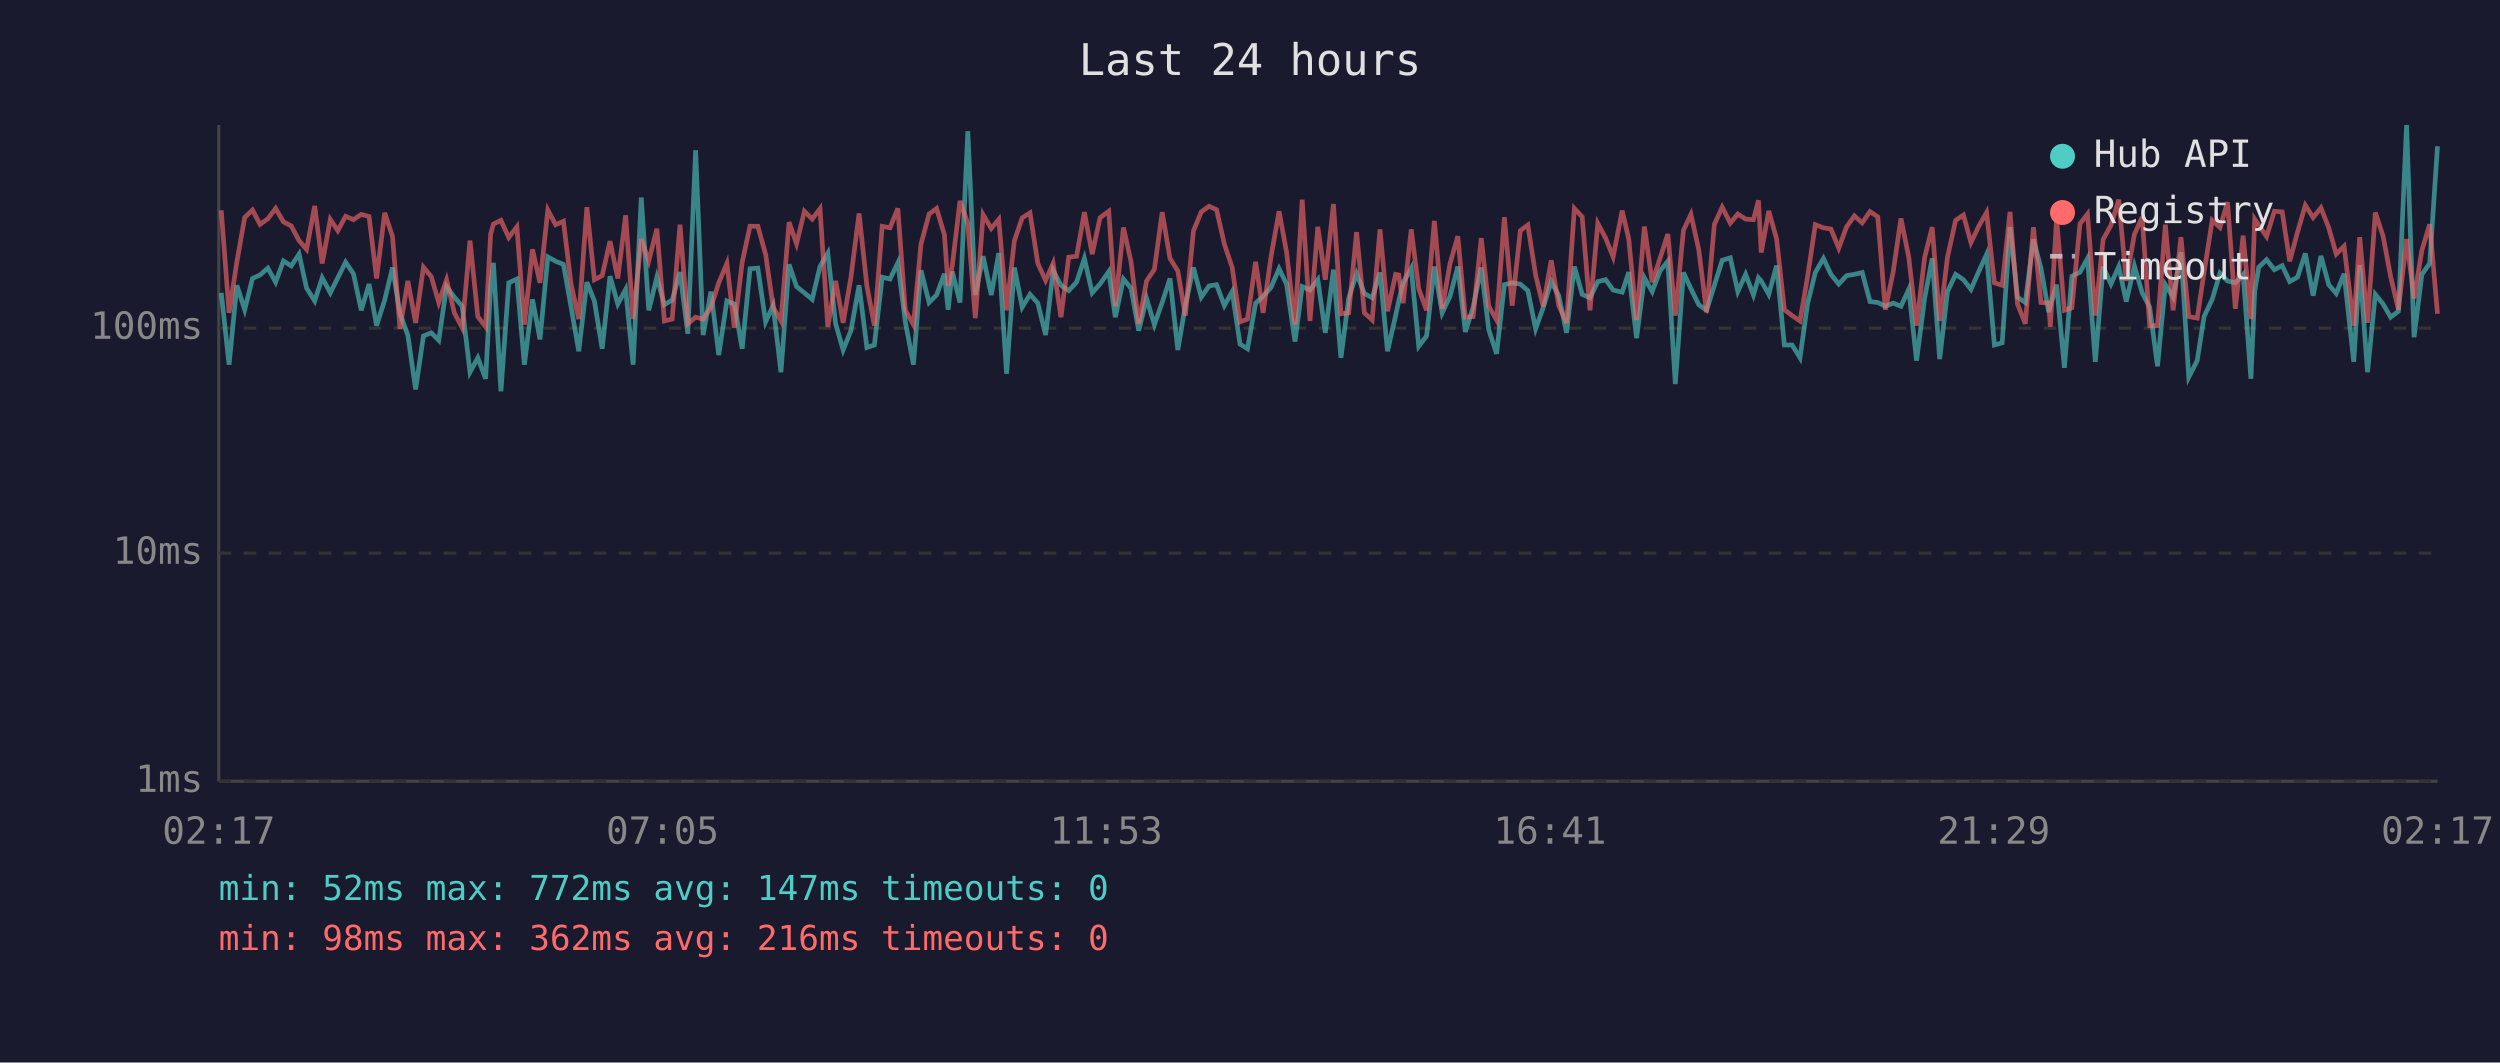
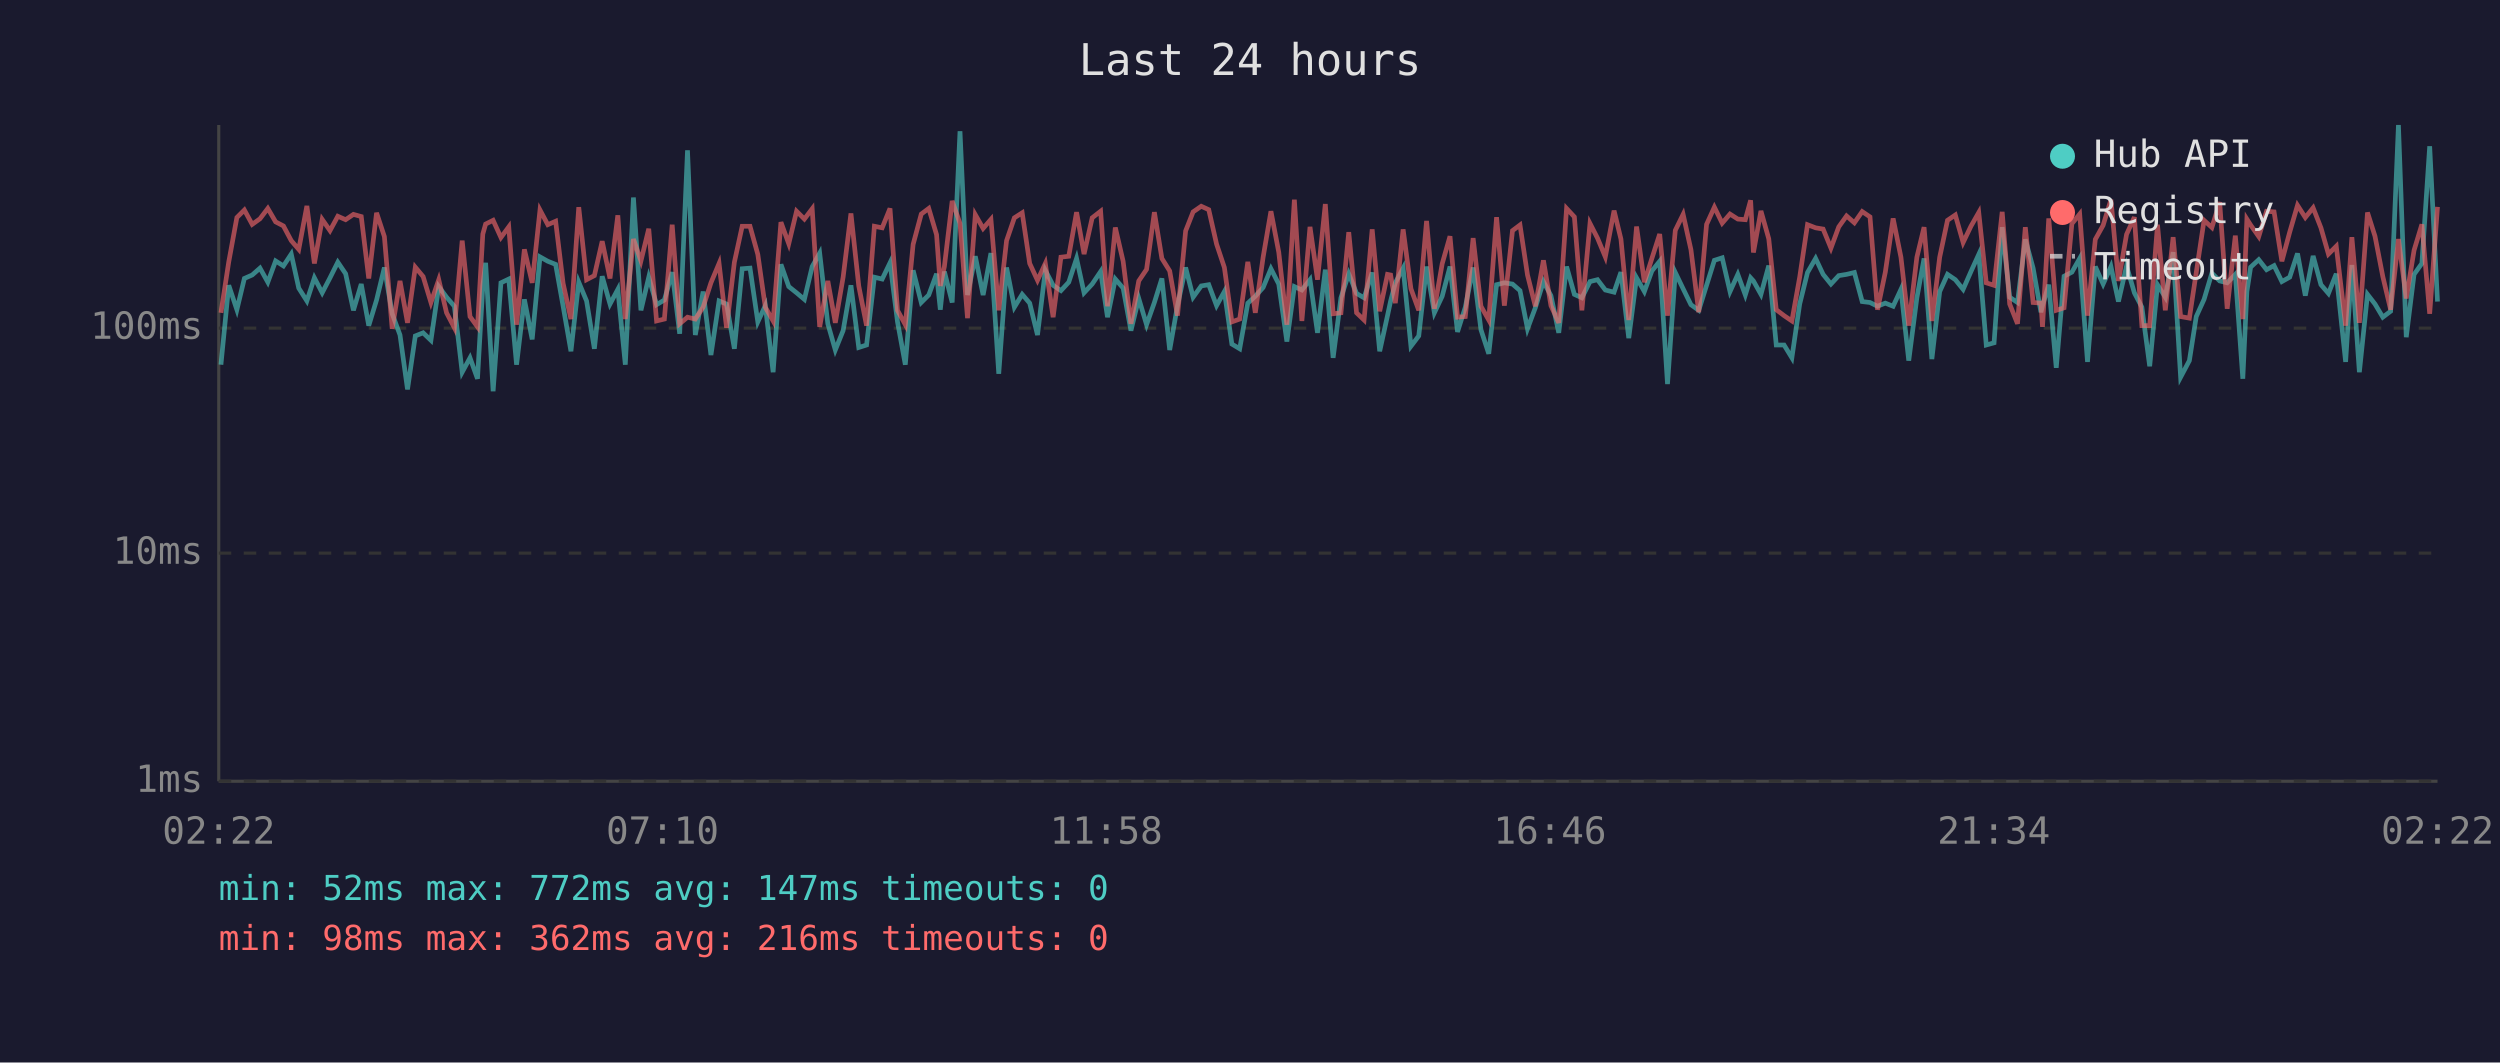
<svg xmlns="http://www.w3.org/2000/svg" viewBox="0 0 800 340" font-family="monospace" font-size="12">
  <rect width="800" height="340" fill="#1a1a2e" />
  <text x="400" y="24" fill="#e0e0e0" font-size="14" text-anchor="middle">Last 24 hours</text>
  <line x1="70" y1="40" x2="70" y2="250" stroke="#444" stroke-width="1" />
  <line x1="70" y1="250" x2="780" y2="250" stroke="#444" stroke-width="1" />
  <line x1="70" y1="250" x2="780" y2="250" stroke="#333" stroke-width="1" stroke-dasharray="4" />
  <text x="65" y="250" fill="#888" text-anchor="end" dominant-baseline="middle">1ms</text>
  <line x1="70" y1="177" x2="780" y2="177" stroke="#333" stroke-width="1" stroke-dasharray="4" />
  <text x="65" y="177" fill="#888" text-anchor="end" dominant-baseline="middle">10ms</text>
  <line x1="70" y1="105" x2="780" y2="105" stroke="#333" stroke-width="1" stroke-dasharray="4" />
  <text x="65" y="105" fill="#888" text-anchor="end" dominant-baseline="middle">100ms</text>
-   <text x="70" y="270" fill="#888" text-anchor="middle">02:17</text>
-   <text x="212" y="270" fill="#888" text-anchor="middle">07:05</text>
-   <text x="354" y="270" fill="#888" text-anchor="middle">11:53</text>
-   <text x="496" y="270" fill="#888" text-anchor="middle">16:41</text>
-   <text x="638" y="270" fill="#888" text-anchor="middle">21:29</text>
-   <text x="780" y="270" fill="#888" text-anchor="middle">02:17</text>
-   <polyline points="70.8,93.7 73.3,116.7 75.8,91.3 78.3,99.1 80.8,89.1 83.2,88.0 85.7,85.8 88.2,90.3 90.7,83.5 93.2,85.1 95.7,81.3 98.1,92.2 100.7,96.3 103.1,88.9 105.7,93.7 108.1,88.9 110.6,83.9 113.1,87.6 115.6,99.3 118.1,90.9 120.5,104.2 123.1,96.0 125.6,85.6 128.0,100.4 130.5,107.2 133.0,124.6 135.5,107.5 138.0,106.5 140.4,108.9 142.9,91.7 145.4,95.1 147.9,98.0 150.4,119.1 152.9,114.5 155.4,121.2 157.0,91.5 157.9,84.1 160.3,125.2 162.8,90.5 165.4,89.3 167.8,116.7 170.4,95.8 172.8,108.6 175.3,82.2 177.8,83.6 180.3,84.6 182.7,98.0 185.2,112.4 187.8,90.3 190.2,96.3 192.7,111.6 195.2,88.4 197.7,97.3 200.2,92.6 202.6,116.7 205.2,63.2 207.6,99.3 210.2,88.7 212.6,97.5 215.1,96.0 217.6,87.1 220.1,106.8 222.6,48.1 225.0,107.2 227.5,93.3 230.0,113.6 232.6,96.3 235.0,97.3 237.5,111.6 240.0,86.0 242.5,85.8 245.0,103.0 247.4,97.8 249.9,119.1 252.5,84.6 254.9,91.7 257.4,93.7 259.9,95.8 262.4,85.3 264.9,81.0 267.4,103.6 269.8,112.0 272.3,105.8 274.9,91.3 277.4,111.2 279.8,110.4 282.3,88.7 284.8,89.3 287.3,84.1 289.7,103.0 292.3,116.7 294.7,86.5 297.3,96.8 299.7,94.4 302.2,87.6 303.4,99.1 304.7,86.9 307.2,96.8 309.7,42.0 312.1,94.4 314.6,82.0 317.2,94.4 319.6,81.0 322.1,119.6 324.6,85.6 327.1,98.3 329.6,94.2 332.1,97.0 334.6,107.2 337.0,86.5 339.5,91.3 342.0,93.0 344.5,90.3 347.0,82.7 349.5,93.7 352.0,90.9 354.8,86.9 356.9,101.5 359.5,89.3 361.9,92.2 364.4,105.8 366.9,95.5 369.4,103.9 371.9,96.8 374.4,89.1 376.9,112.0 379.3,97.8 381.9,85.6 384.4,95.1 386.9,91.5 389.3,91.1 391.8,97.8 394.3,93.3 396.8,110.1 399.2,111.6 401.8,97.0 404.2,94.8 406.7,92.0 409.3,86.0 411.7,90.9 414.4,109.3 416.7,91.7 419.2,92.8 421.7,89.5 424.1,106.5 426.7,86.3 429.1,114.5 431.6,95.3 434.1,87.6 436.6,93.9 439.1,95.3 441.6,87.2 444.0,112.4 446.6,101.0 447.6,96.3 449.0,90.5 451.6,85.8 454.0,110.8 456.5,107.5 459.0,85.3 461.5,100.1 464.0,94.8 466.5,85.3 468.9,106.2 471.4,98.3 474.0,85.6 476.4,105.5 478.9,113.2 481.4,91.1 483.9,90.5 486.5,90.9 488.9,93.0 491.4,105.2 493.8,98.5 496.4,90.1 498.8,94.6 501.3,106.5 503.8,85.3 506.3,94.2 508.8,95.3 511.3,90.1 513.8,89.5 516.2,92.8 519.1,93.5 521.2,87.1 523.7,108.2 526.2,88.9 528.7,93.3 531.2,86.7 533.7,83.6 536.1,122.9 538.7,87.2 541.1,92.4 543.6,97.5 546.1,99.3 548.6,91.3 551.1,83.3 553.7,82.5 556.1,93.3 558.6,87.8 561.1,94.4 562.7,88.9 563.6,89.9 566.0,94.2 568.5,85.0 571.0,110.4 573.5,110.4 576.0,114.5 578.4,97.3 580.9,87.2 583.5,82.7 585.9,87.8 588.4,90.9 590.9,88.2 593.4,87.8 595.9,87.2 598.4,96.5 600.9,96.8 603.3,98.0 605.8,97.0 608.3,98.0 610.8,92.6 613.3,115.4 615.9,95.3 618.3,82.7 620.7,114.9 623.2,93.3 625.8,87.8 628.3,89.5 630.7,92.6 633.2,86.9 635.7,81.4 638.2,110.4 640.7,109.7 643.2,72.7 645.6,95.1 648.1,96.8 650.7,76.6 653.1,85.8 655.6,99.9 656.1,97.8 658.1,91.1 660.6,117.7 663.0,88.4 665.6,87.1 668.0,82.7 670.5,115.8 673.0,85.3 675.5,90.9 678.0,85.3 680.4,96.5 683.0,85.1 685.5,93.7 687.9,98.3 690.4,117.2 692.9,91.1 695.4,95.1 697.9,80.7 700.4,120.7 703.1,115.4 705.3,101.3 707.9,95.8 710.4,87.4 712.8,89.9 715.3,90.5 717.8,87.8 720.3,121.2 721.5,93.3 722.8,85.5 725.3,83.1 727.8,86.3 730.3,85.0 732.7,90.1 735.2,88.7 737.7,81.1 740.2,94.6 742.7,81.9 745.2,91.1 747.6,93.9 750.1,87.6 753.2,115.8 755.1,84.8 757.6,119.1 760.1,94.2 762.6,97.3 765.0,101.5 767.5,99.6 770.1,40.0 772.5,107.9 775.0,87.8 777.5,84.3 780.0,46.8" fill="none" stroke="#4ecdc4" stroke-width="1.5" opacity="0.6" />
-   <polyline points="70.8,67.3 73.3,100.1 75.8,83.8 78.3,69.6 80.8,67.2 83.2,71.8 85.7,70.0 88.2,66.7 90.7,71.0 93.2,72.3 95.7,77.0 98.1,79.8 100.7,65.9 103.1,84.3 105.7,70.2 108.1,73.8 110.6,69.2 113.1,70.3 115.6,68.6 118.1,69.3 120.5,89.1 123.1,68.1 125.6,75.7 128.0,105.2 130.5,89.9 133.0,103.3 135.5,85.5 138.0,88.5 140.4,96.8 142.9,89.5 145.4,100.1 147.9,104.9 150.4,77.0 152.9,101.3 155.4,104.6 157.0,74.9 157.9,71.7 160.3,70.5 162.8,76.0 165.4,72.6 167.8,103.9 170.4,79.8 172.8,90.5 175.3,67.2 177.8,71.9 180.3,70.8 182.7,90.7 185.2,102.1 187.8,66.3 190.2,89.5 192.7,88.2 195.2,77.2 197.7,89.1 200.2,68.9 202.6,102.1 205.2,76.5 207.6,83.5 210.2,73.2 212.6,102.7 215.1,102.1 217.6,71.9 220.1,103.6 222.6,101.5 225.0,102.1 227.5,98.3 230.0,90.5 232.6,84.3 235.0,104.9 237.5,83.9 240.0,72.4 242.5,72.4 245.0,81.4 247.4,98.3 249.9,102.7 252.5,71.1 254.9,78.0 257.4,67.6 259.9,70.1 262.4,66.8 264.9,104.6 267.4,89.9 269.8,103.3 272.3,88.7 274.9,68.3 277.4,91.5 279.8,104.2 282.3,72.4 284.8,72.9 287.3,66.7 289.7,99.3 292.3,103.9 294.7,78.2 297.3,68.5 299.7,66.7 302.2,75.1 303.4,91.5 304.7,85.3 307.2,64.3 309.7,71.5 312.1,101.8 314.6,68.7 317.2,73.1 319.6,70.2 322.1,99.3 324.6,77.0 327.1,69.7 329.6,68.1 332.1,84.3 334.6,89.7 337.0,84.3 339.5,101.5 342.0,82.3 344.5,82.0 347.0,67.9 349.5,81.3 352.0,69.7 354.8,67.6 356.9,98.0 359.5,72.8 361.9,83.6 364.4,103.6 366.9,89.9 369.4,86.2 371.9,67.9 374.4,82.7 376.9,86.7 379.3,101.0 381.9,73.9 384.4,67.8 386.9,66.0 389.3,67.1 391.8,78.1 394.3,85.6 396.8,103.0 399.2,102.1 401.8,83.8 404.2,100.1 406.7,82.3 409.3,67.6 411.7,80.7 414.4,103.9 416.7,63.9 419.2,102.7 421.7,72.6 424.1,89.5 426.7,65.3 429.1,100.4 431.6,100.1 434.1,74.3 436.6,100.1 439.1,102.4 441.6,73.4 444.0,99.6 446.6,87.8 447.6,88.0 449.0,97.0 451.6,73.4 454.0,92.4 456.5,99.3 459.0,70.7 461.5,98.8 464.0,84.4 466.5,75.6 468.9,101.5 471.4,101.3 474.0,76.2 476.4,98.0 478.9,102.4 481.4,69.5 483.9,97.8 486.5,73.8 488.9,72.0 491.4,88.0 493.8,98.0 496.4,83.3 498.8,97.8 501.3,103.3 503.8,66.7 506.3,69.4 508.8,99.3 511.3,71.5 513.8,76.2 516.2,82.2 519.1,67.4 521.2,76.5 523.7,102.4 526.2,72.5 528.7,90.3 531.2,82.7 533.7,74.9 536.1,101.0 538.7,73.7 541.1,68.6 543.6,79.9 546.1,99.9 548.6,71.8 551.1,66.3 553.7,71.4 556.1,68.5 558.6,70.1 561.1,70.3 562.7,64.1 563.6,80.8 566.0,67.5 568.5,76.4 571.0,99.1 573.5,101.0 576.0,102.7 578.4,88.7 580.9,71.9 583.5,72.9 585.9,73.3 588.4,79.4 590.9,72.6 593.4,69.1 595.9,71.3 598.4,67.7 600.9,69.4 603.3,99.1 605.8,87.1 608.3,69.9 610.8,82.3 613.3,104.2 615.9,82.3 618.3,72.7 620.7,102.7 623.2,82.3 625.8,70.5 628.3,68.8 630.7,77.6 633.2,72.4 635.7,68.0 638.2,90.5 640.7,91.3 643.2,67.8 645.6,97.3 648.1,103.6 650.7,72.7 653.1,96.8 655.6,97.0 656.1,104.6 658.1,69.9 660.6,99.3 663.0,98.5 665.6,71.6 668.0,68.5 670.5,101.0 673.0,76.6 675.5,72.1 678.0,63.9 680.4,89.9 683.0,75.0 685.5,69.5 687.9,104.2 690.4,104.2 692.9,71.9 695.4,99.3 697.9,75.9 700.4,101.3 703.1,101.8 705.3,87.2 707.9,70.5 710.4,72.8 712.8,64.7 715.3,98.8 717.8,75.4 720.3,102.1 721.5,70.1 722.8,72.0 725.3,75.7 727.8,67.6 730.3,67.8 732.7,83.6 735.2,74.3 737.7,65.7 740.2,69.6 742.7,66.5 745.2,72.9 747.6,81.3 750.1,78.8 753.2,104.2 755.1,75.9 757.6,103.3 760.1,68.0 762.6,75.6 765.0,88.5 767.5,99.1 770.1,76.5 772.5,95.5 775.0,80.1 777.5,71.8 780.0,100.4" fill="none" stroke="#ff6b6b" stroke-width="1.5" opacity="0.6" />
+   <text x="70" y="270" fill="#888" text-anchor="middle">02:22</text>
+   <text x="212" y="270" fill="#888" text-anchor="middle">07:10</text>
+   <text x="354" y="270" fill="#888" text-anchor="middle">11:58</text>
+   <text x="496" y="270" fill="#888" text-anchor="middle">16:46</text>
+   <text x="638" y="270" fill="#888" text-anchor="middle">21:34</text>
+   <text x="780" y="270" fill="#888" text-anchor="middle">02:22</text>
+   <polyline points="70.7,116.7 73.2,91.3 75.8,99.1 78.2,89.1 80.7,88.0 83.2,85.8 85.7,90.3 88.2,83.5 90.7,85.1 93.2,81.3 95.6,92.2 98.2,96.3 100.6,88.9 103.1,93.7 105.6,88.9 108.1,83.9 110.6,87.6 113.1,99.3 115.6,90.9 118.0,104.2 120.5,96.0 123.0,85.6 125.5,100.4 128.0,107.2 130.4,124.6 132.9,107.5 135.4,106.5 137.9,108.9 140.4,91.7 142.9,95.1 145.4,98.0 147.9,119.1 150.4,114.5 152.8,121.2 154.5,91.5 155.4,84.1 157.8,125.2 160.3,90.5 162.8,89.3 165.3,116.7 167.8,95.8 170.3,108.6 172.8,82.2 175.3,83.6 177.8,84.6 180.2,98.0 182.7,112.4 185.2,90.3 187.7,96.3 190.2,111.6 192.7,88.4 195.2,97.3 197.7,92.6 200.1,116.7 202.7,63.2 205.1,99.3 207.6,88.7 210.1,97.5 212.6,96.0 215.1,87.1 217.5,106.8 220.0,48.1 222.5,107.2 225.0,93.3 227.5,113.6 230.1,96.3 232.5,97.3 235.0,111.6 237.5,86.0 240.0,85.8 242.5,103.0 244.9,97.8 247.4,119.1 249.9,84.6 252.4,91.7 254.9,93.7 257.4,95.8 259.9,85.3 262.3,81.0 264.9,103.6 267.3,112.0 269.8,105.8 272.3,91.3 274.8,111.2 277.3,110.4 279.8,88.7 282.3,89.3 284.8,84.1 287.2,103.0 289.7,116.7 292.2,86.5 294.8,96.8 297.2,94.4 299.7,87.6 300.9,99.1 302.2,86.9 304.7,96.8 307.2,42.0 309.6,94.4 312.1,82.0 314.6,94.4 317.1,81.0 319.6,119.6 322.1,85.6 324.6,98.3 327.1,94.2 329.5,97.0 332.0,107.2 334.5,86.5 337.0,91.3 339.5,93.0 342.0,90.3 344.5,82.7 346.9,93.7 349.5,90.9 352.2,86.9 354.4,101.5 356.9,89.3 359.4,92.2 361.9,105.8 364.4,95.5 366.9,103.9 369.4,96.8 371.8,89.1 374.3,112.0 376.8,97.8 379.4,85.6 381.8,95.1 384.4,91.5 386.8,91.1 389.3,97.8 391.8,93.3 394.2,110.1 396.7,111.6 399.3,97.0 401.7,94.8 404.2,92.0 406.7,86.0 409.2,90.9 411.8,109.3 414.2,91.7 416.6,92.8 419.2,89.5 421.6,106.5 424.1,86.3 426.6,114.5 429.1,95.3 431.6,87.6 434.1,93.9 436.5,95.3 439.1,87.2 441.5,112.4 444.0,101.0 445.0,96.3 446.5,90.5 449.0,85.8 451.5,110.8 454.0,107.5 456.5,85.3 459.0,100.1 461.5,94.8 464.0,85.3 466.4,106.2 468.9,98.3 471.4,85.6 473.9,105.5 476.4,113.2 478.9,91.1 481.4,90.5 484.0,90.9 486.4,93.0 488.8,105.2 491.3,98.5 493.9,90.1 496.3,94.6 498.8,106.5 501.3,85.3 503.8,94.2 506.2,95.3 508.8,90.1 511.2,89.5 513.7,92.8 516.5,93.5 518.7,87.1 521.2,108.2 523.7,88.9 526.2,93.3 528.6,86.7 531.1,83.6 533.6,122.9 536.1,87.2 538.6,92.4 541.1,97.5 543.6,99.3 546.1,91.3 548.6,83.3 551.1,82.5 553.6,93.3 556.1,87.8 558.5,94.4 560.2,88.9 561.1,89.9 563.5,94.2 566.0,85.0 568.4,110.4 570.9,110.4 573.4,114.5 575.9,97.3 578.4,87.2 581.0,82.7 583.4,87.8 585.9,90.9 588.4,88.2 590.9,87.8 593.4,87.2 595.9,96.5 598.4,96.8 600.8,98.0 603.3,97.0 605.8,98.0 608.3,92.6 610.8,115.4 613.4,95.3 615.7,82.7 618.2,114.9 620.7,93.3 623.2,87.8 625.7,89.5 628.2,92.6 630.7,86.9 633.2,81.4 635.6,110.4 638.1,109.7 640.7,72.7 643.1,95.1 645.6,96.8 648.1,76.6 650.6,85.8 653.1,99.9 653.6,97.8 655.6,91.1 658.0,117.7 660.5,88.4 663.0,87.1 665.5,82.7 668.0,115.8 670.5,85.3 673.0,90.9 675.5,85.3 677.9,96.5 680.5,85.1 683.0,93.7 685.4,98.3 687.9,117.2 690.4,91.1 692.9,95.1 695.4,80.7 697.8,120.7 700.6,115.4 702.8,101.3 705.3,95.8 707.8,87.4 710.3,89.9 712.7,90.5 715.3,87.8 717.7,121.2 719.0,93.3 720.2,85.5 722.8,83.1 725.3,86.3 727.7,85.0 730.2,90.1 732.7,88.7 735.2,81.1 737.7,94.6 740.2,81.9 742.7,91.1 745.1,93.9 747.6,87.6 750.6,115.8 752.6,84.8 755.0,119.1 757.6,94.2 760.0,97.3 762.5,101.5 765.0,99.6 767.5,40.0 770.0,107.9 772.5,87.8 775.0,84.3 777.5,46.8 780.0,96.5" fill="none" stroke="#4ecdc4" stroke-width="1.5" opacity="0.6" />
+   <polyline points="70.7,100.1 73.2,83.8 75.8,69.6 78.2,67.2 80.7,71.8 83.2,70.0 85.7,66.7 88.2,71.0 90.7,72.3 93.2,77.0 95.6,79.8 98.2,65.9 100.6,84.3 103.1,70.2 105.6,73.8 108.1,69.2 110.6,70.3 113.1,68.6 115.6,69.3 118.0,89.1 120.5,68.1 123.0,75.7 125.5,105.2 128.0,89.9 130.4,103.3 132.9,85.5 135.4,88.5 137.9,96.8 140.4,89.5 142.9,100.1 145.4,104.9 147.9,77.0 150.4,101.3 152.8,104.6 154.5,74.9 155.4,71.7 157.8,70.5 160.3,76.0 162.8,72.6 165.3,103.9 167.8,79.8 170.3,90.5 172.8,67.2 175.3,71.9 177.8,70.8 180.2,90.7 182.7,102.1 185.2,66.3 187.7,89.5 190.2,88.2 192.7,77.2 195.2,89.1 197.7,68.9 200.1,102.1 202.7,76.5 205.1,83.5 207.6,73.2 210.1,102.7 212.6,102.1 215.1,71.9 217.5,103.6 220.0,101.5 222.5,102.1 225.0,98.3 227.5,90.5 230.1,84.3 232.5,104.9 235.0,83.9 237.5,72.4 240.0,72.4 242.5,81.4 244.9,98.3 247.4,102.7 249.9,71.1 252.4,78.0 254.9,67.6 257.4,70.1 259.9,66.8 262.3,104.6 264.9,89.9 267.3,103.3 269.8,88.7 272.3,68.3 274.8,91.5 277.3,104.2 279.8,72.4 282.3,72.9 284.8,66.7 287.2,99.3 289.7,103.9 292.2,78.2 294.8,68.5 297.2,66.7 299.7,75.1 300.9,91.5 302.2,85.3 304.7,64.3 307.2,71.5 309.6,101.8 312.1,68.7 314.6,73.1 317.1,70.2 319.6,99.3 322.1,77.0 324.6,69.7 327.1,68.1 329.5,84.3 332.0,89.7 334.5,84.3 337.0,101.5 339.5,82.3 342.0,82.0 344.5,67.9 346.9,81.3 349.5,69.7 352.2,67.6 354.4,98.0 356.9,72.8 359.4,83.6 361.9,103.6 364.4,89.9 366.9,86.2 369.4,67.9 371.8,82.7 374.3,86.7 376.8,101.0 379.4,73.9 381.8,67.8 384.4,66.0 386.8,67.1 389.3,78.1 391.8,85.6 394.2,103.0 396.7,102.1 399.3,83.8 401.7,100.1 404.2,82.3 406.7,67.6 409.2,80.7 411.8,103.9 414.2,63.9 416.6,102.7 419.2,72.6 421.6,89.5 424.1,65.3 426.6,100.4 429.1,100.1 431.6,74.3 434.1,100.1 436.5,102.4 439.1,73.4 441.5,99.6 444.0,87.8 445.0,88.0 446.5,97.0 449.0,73.4 451.5,92.4 454.0,99.3 456.5,70.7 459.0,98.8 461.5,84.4 464.0,75.6 466.4,101.5 468.9,101.3 471.4,76.2 473.9,98.0 476.4,102.4 478.9,69.5 481.4,97.8 484.0,73.8 486.4,72.0 488.8,88.0 491.3,98.0 493.9,83.3 496.3,97.8 498.8,103.3 501.3,66.7 503.8,69.4 506.2,99.3 508.8,71.5 511.2,76.2 513.7,82.2 516.5,67.4 518.7,76.5 521.2,102.4 523.7,72.5 526.2,90.3 528.6,82.7 531.1,74.9 533.6,101.0 536.1,73.7 538.6,68.6 541.1,79.9 543.6,99.9 546.1,71.8 548.6,66.3 551.1,71.4 553.6,68.5 556.1,70.1 558.5,70.3 560.2,64.1 561.1,80.8 563.5,67.5 566.0,76.4 568.4,99.1 570.9,101.0 573.4,102.7 575.9,88.7 578.4,71.9 581.0,72.9 583.4,73.3 585.9,79.4 588.4,72.6 590.9,69.1 593.4,71.3 595.9,67.7 598.4,69.4 600.8,99.1 603.3,87.1 605.8,69.9 608.3,82.3 610.8,104.2 613.4,82.3 615.7,72.7 618.2,102.7 620.7,82.3 623.2,70.5 625.7,68.8 628.2,77.6 630.7,72.4 633.2,68.0 635.6,90.5 638.1,91.3 640.7,67.8 643.1,97.3 645.6,103.6 648.1,72.7 650.6,96.8 653.1,97.0 653.6,104.6 655.6,69.9 658.0,99.3 660.5,98.5 663.0,71.6 665.5,68.5 668.0,101.0 670.5,76.6 673.0,72.1 675.5,63.9 677.9,89.9 680.5,75.0 683.0,69.5 685.4,104.2 687.9,104.2 690.4,71.9 692.9,99.3 695.4,75.9 697.8,101.3 700.6,101.8 702.8,87.2 705.3,70.5 707.8,72.8 710.3,64.7 712.7,98.8 715.3,75.4 717.7,102.1 719.0,70.1 720.2,72.0 722.8,75.7 725.3,67.6 727.7,67.8 730.2,83.6 732.7,74.3 735.2,65.7 737.7,69.6 740.2,66.5 742.7,72.9 745.1,81.3 747.6,78.8 750.6,104.2 752.6,75.9 755.0,103.3 757.6,68.0 760.0,75.6 762.5,88.5 765.0,99.1 767.5,76.5 770.0,95.5 772.5,80.1 775.0,71.8 777.5,100.4 780.0,66.2" fill="none" stroke="#ff6b6b" stroke-width="1.5" opacity="0.6" />
  <circle cx="660" cy="50" r="4" fill="#4ecdc4" />
  <text x="670" y="50" fill="#e0e0e0" dominant-baseline="middle">Hub API</text>
  <circle cx="660" cy="68" r="4" fill="#ff6b6b" />
  <text x="670" y="68" fill="#e0e0e0" dominant-baseline="middle">Registry</text>
  <line x1="656" y1="82" x2="664" y2="82" stroke="#e0e0e0" stroke-width="1.5" stroke-dasharray="4,3" opacity="0.7" />
  <text x="670" y="86" fill="#e0e0e0" dominant-baseline="middle">Timeout</text>
  <text x="70" y="288" fill="#4ecdc4" font-size="11">min: 52ms  max: 772ms  avg: 147ms  timeouts: 0</text>
  <text x="70" y="304" fill="#ff6b6b" font-size="11">min: 98ms  max: 362ms  avg: 216ms  timeouts: 0</text>
</svg>
